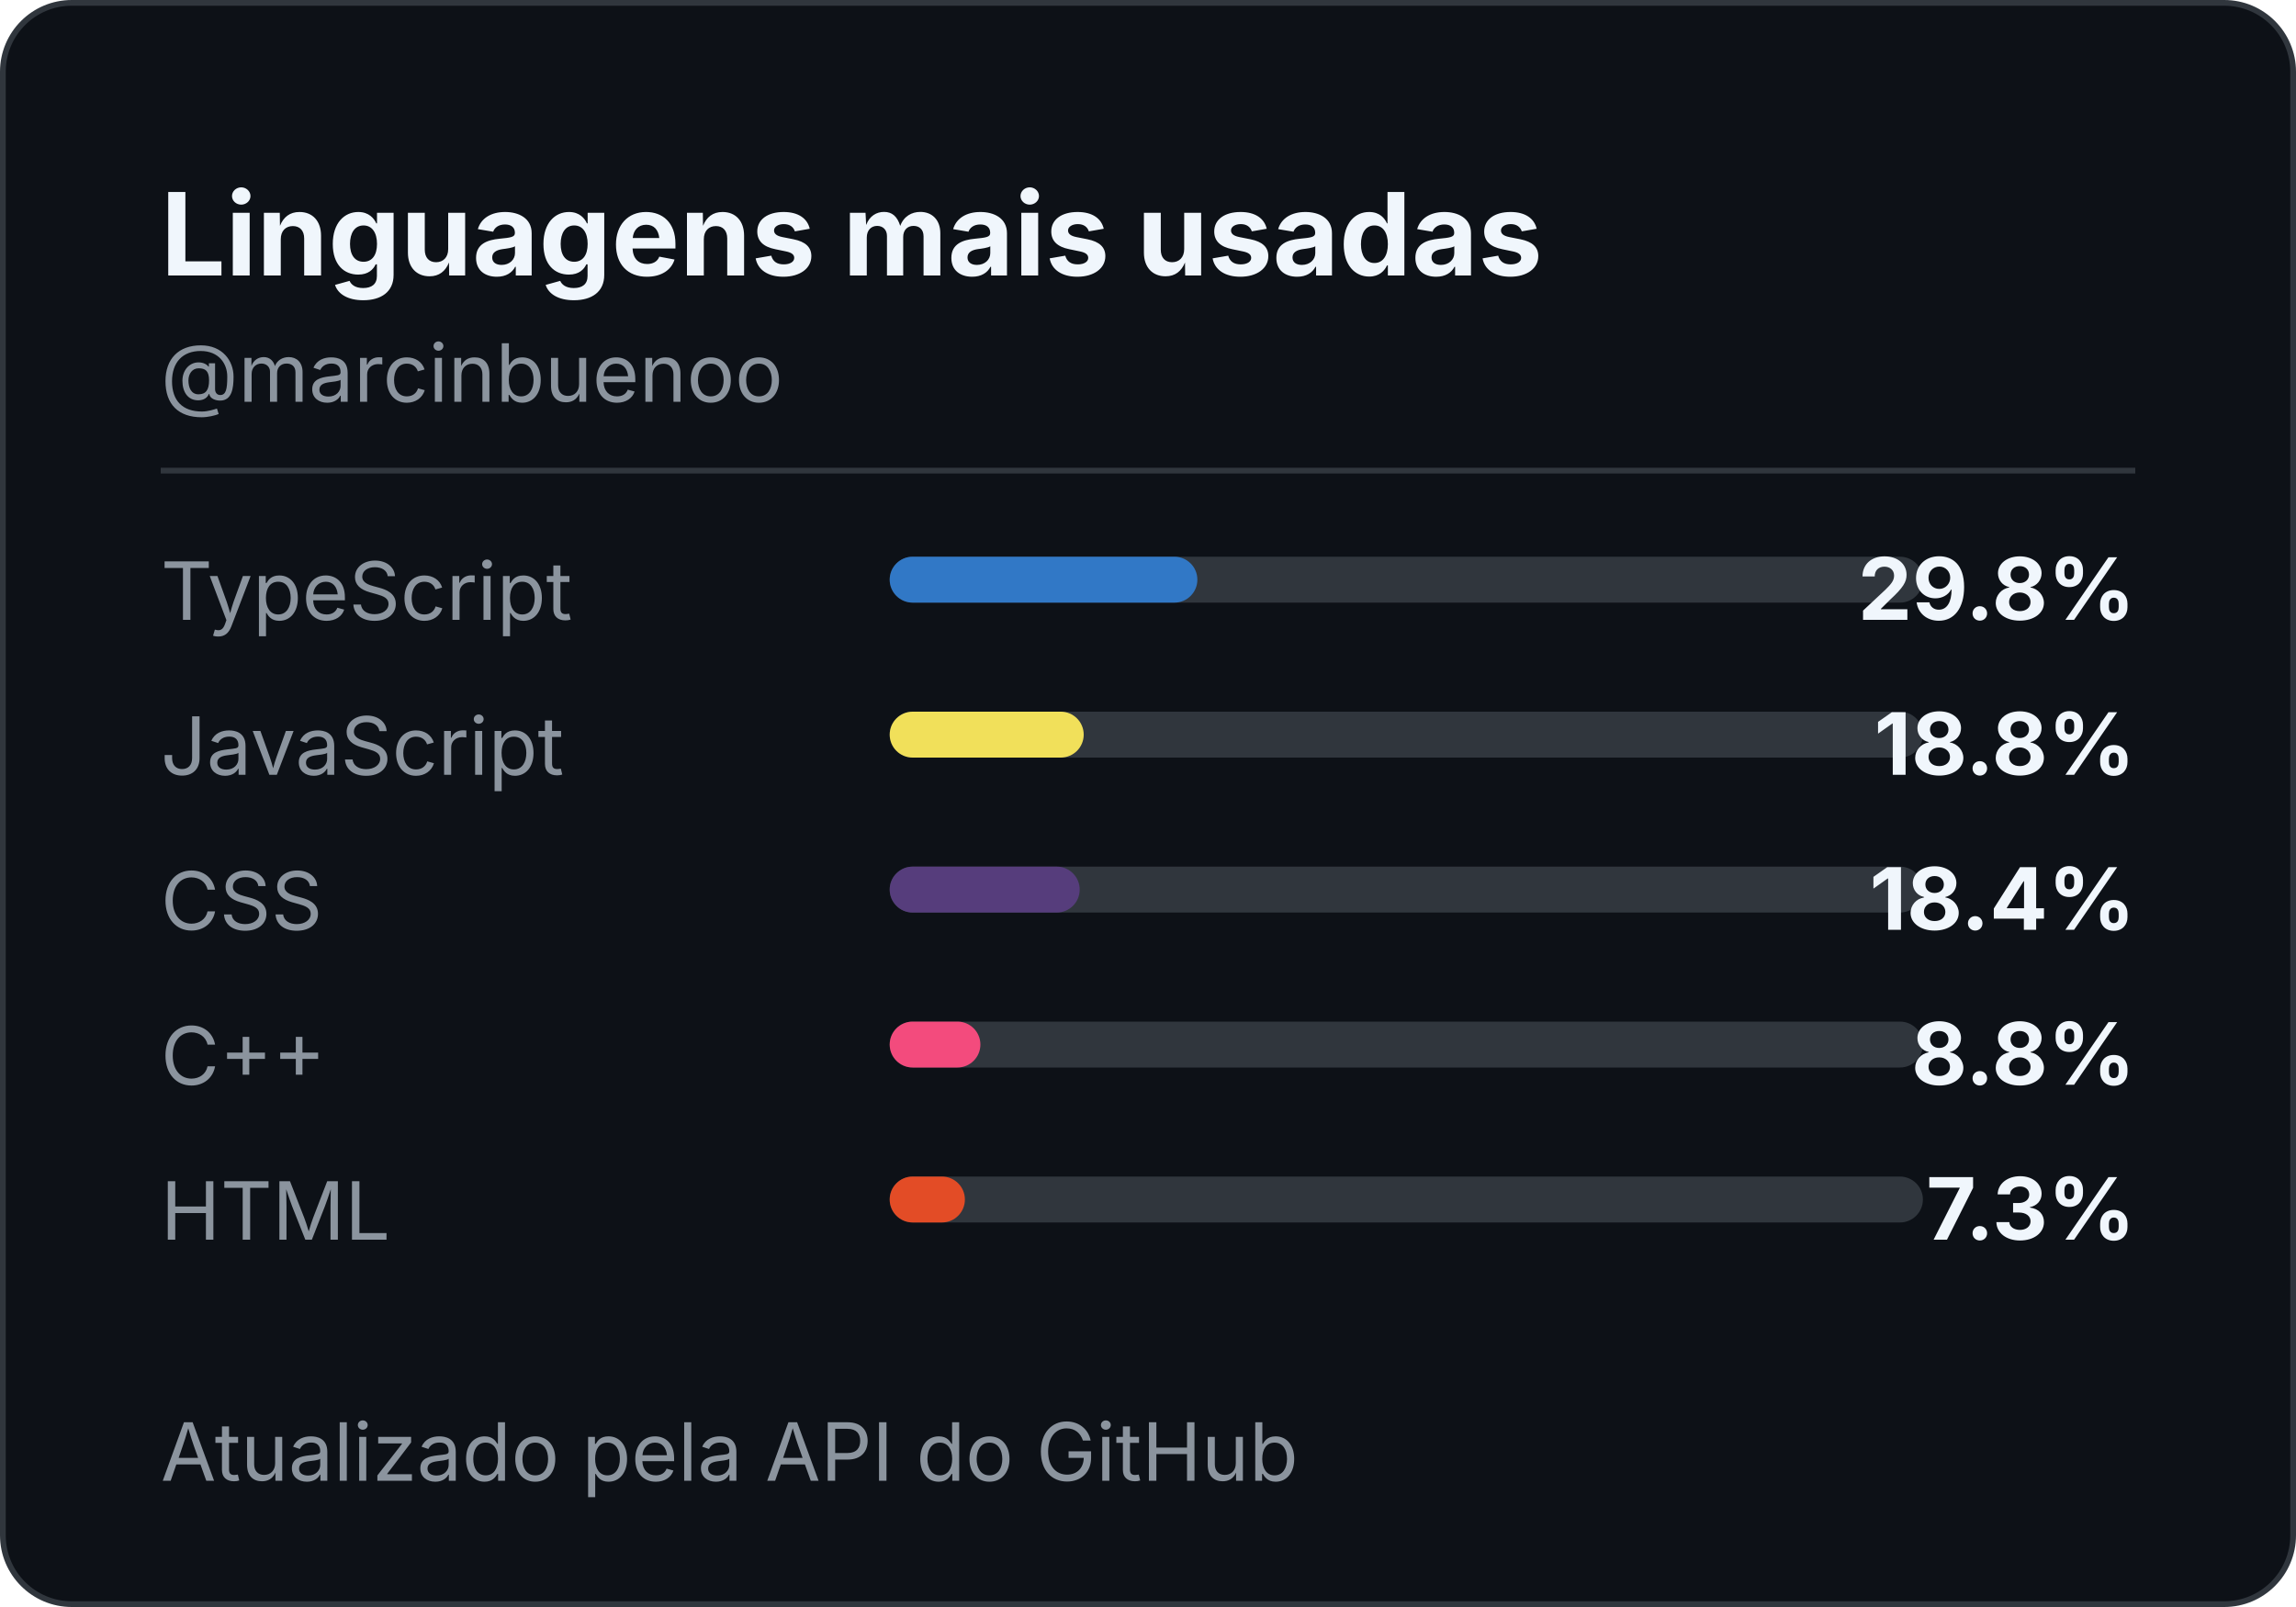
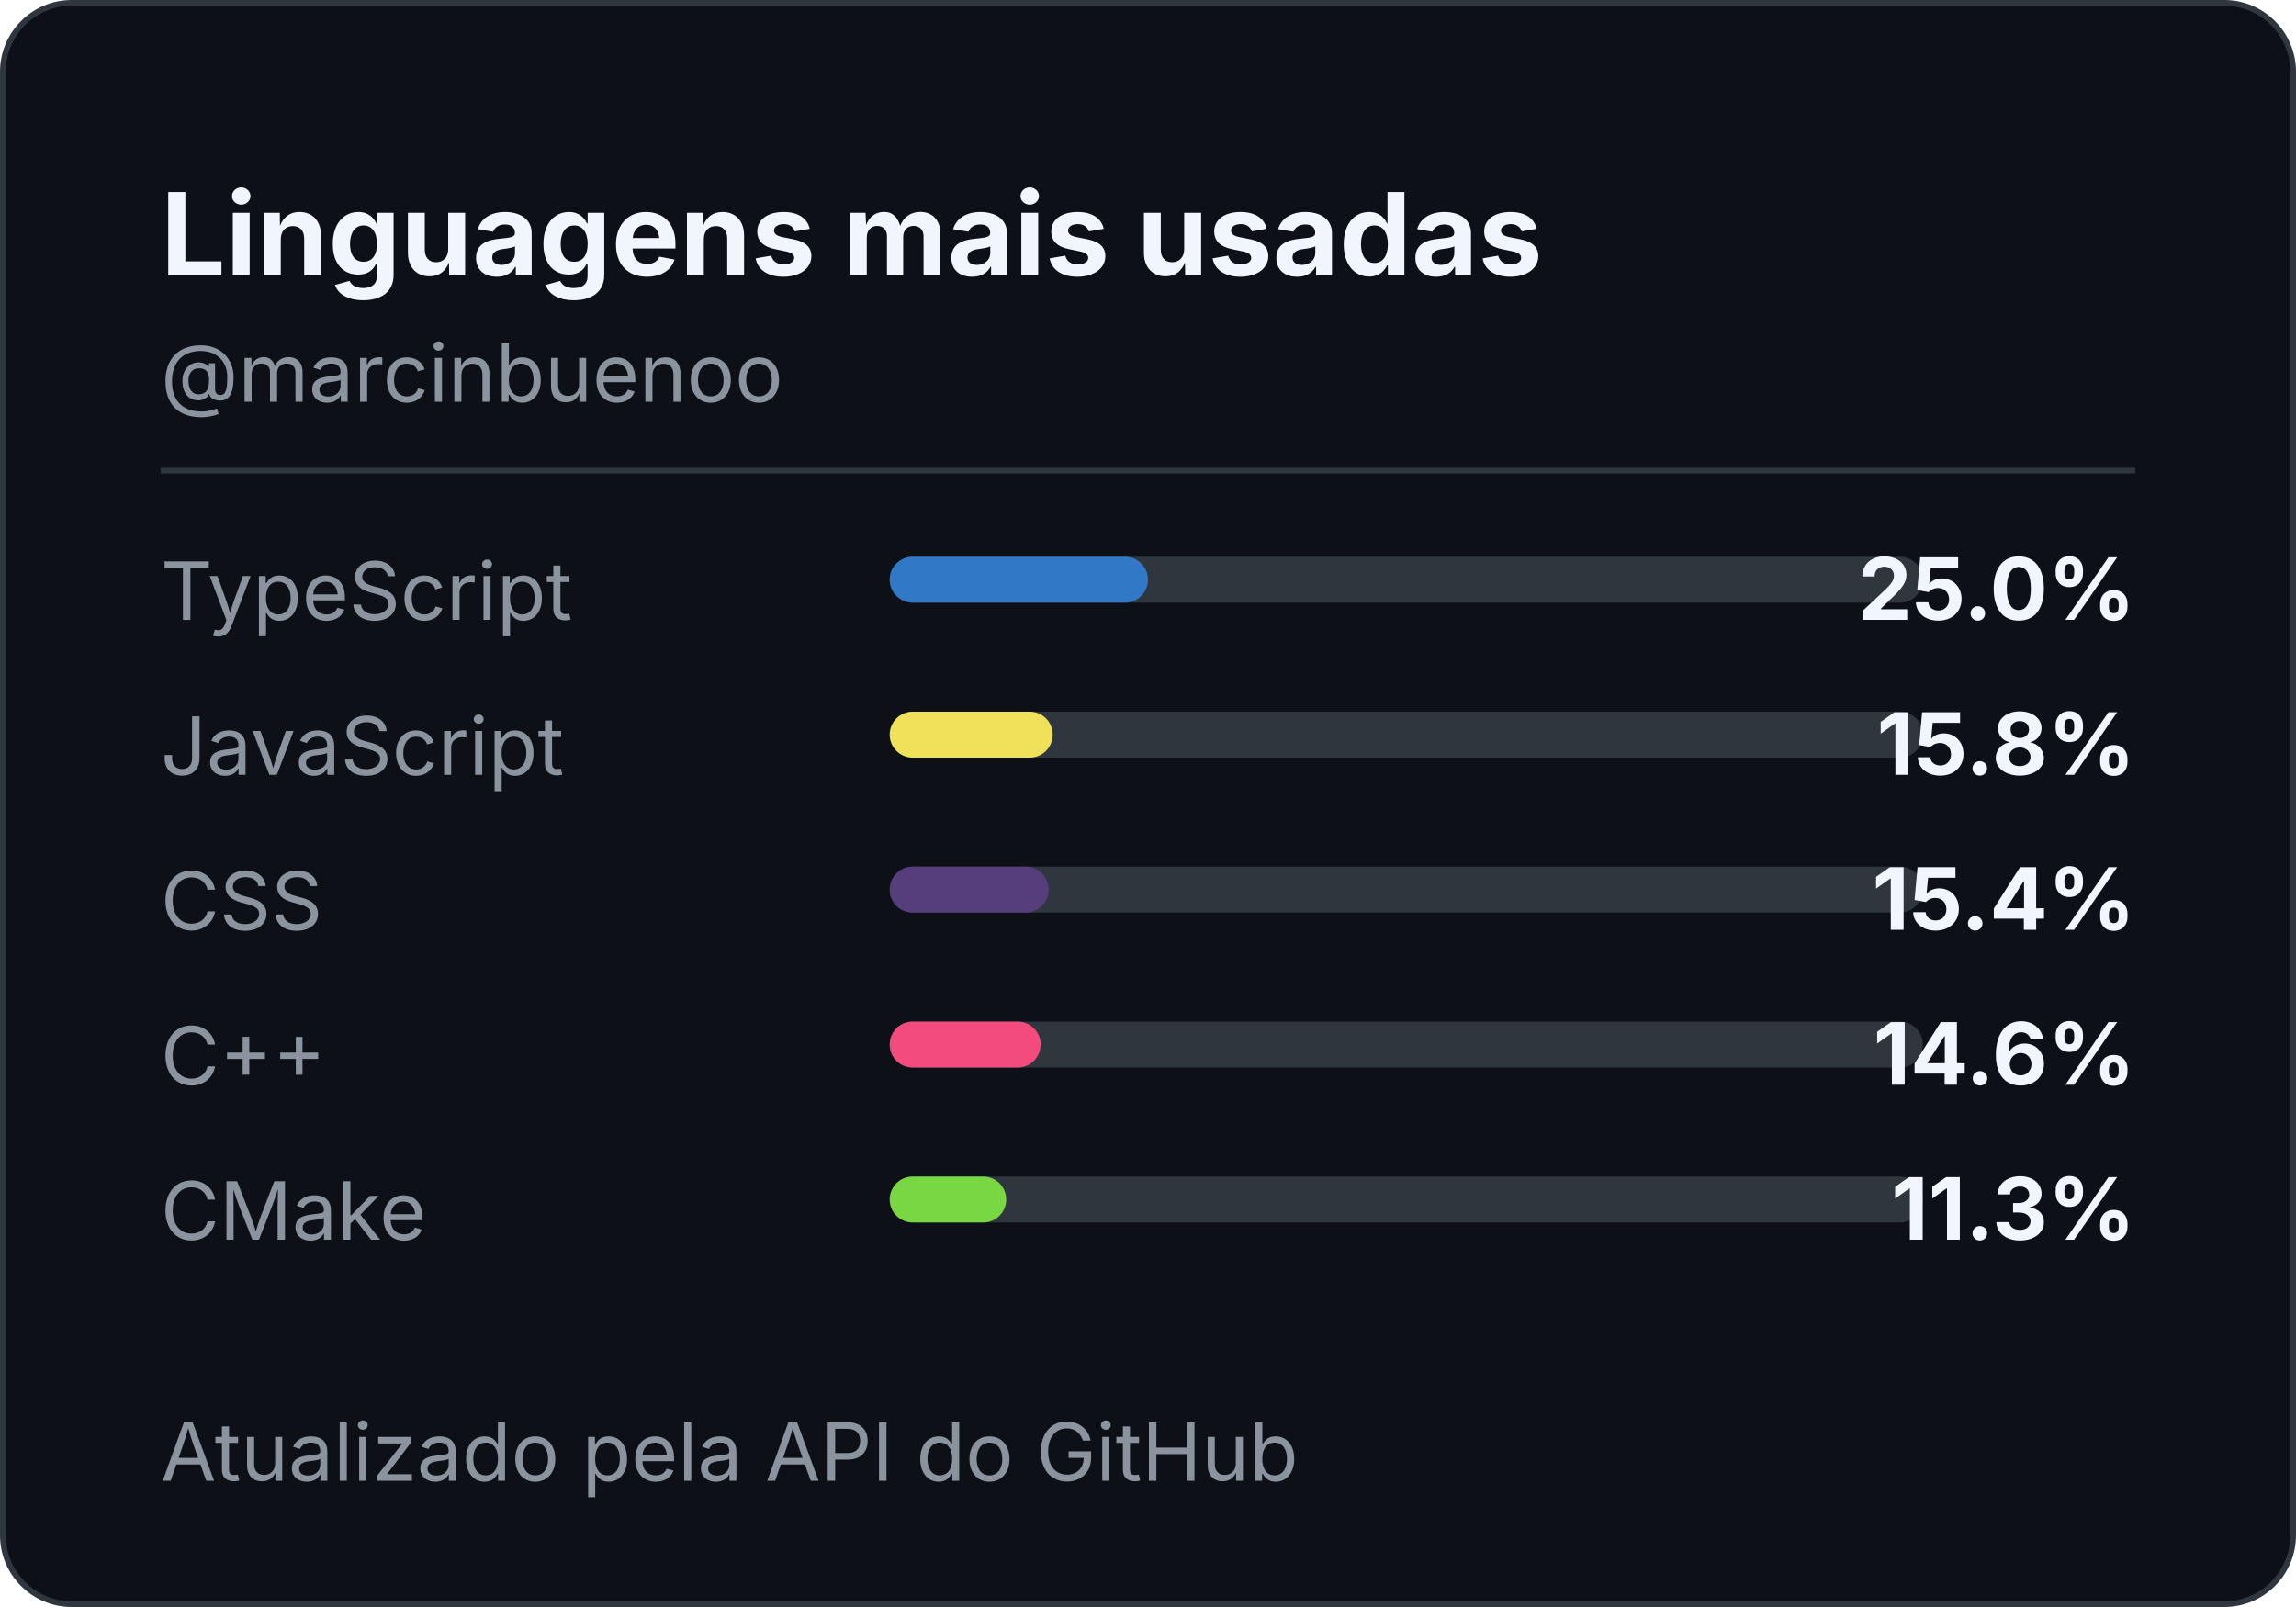
<svg xmlns="http://www.w3.org/2000/svg" width="400" height="280" role="img" aria-label="Most used languages for marcinbuenoo">
  <style>
    .title { font: 700 20px -apple-system,BlinkMacSystemFont,"Segoe UI",sans-serif; fill: #f0f6fc; }
    .handle { font: 14px -apple-system,BlinkMacSystemFont,"Segoe UI",sans-serif; fill: #8b949e; }
    .label { font: 14px -apple-system,BlinkMacSystemFont,"Segoe UI",sans-serif; fill: #8b949e; }
    .value { font: 700 15px -apple-system,BlinkMacSystemFont,"Segoe UI",sans-serif; fill: #f0f6fc; }
  </style>
  <rect x="0.5" y="0.5" width="399" height="279" rx="12" fill="#0d1117" stroke="#30363d" />
  <text x="28" y="48" class="title">Linguagens mais usadas</text>
  <text x="28" y="70" class="handle">@marcinbuenoo</text>
  <line x1="28" y1="82" x2="372" y2="82" stroke="#30363d" />
  <text x="28" y="108" class="label">TypeScript</text>
  <rect x="155" y="97" width="180" height="8" rx="4" fill="#30363d" />
-   <rect x="155" y="97" width="53.6" height="8" rx="4" fill="#3178C6" />
-   <text x="372" y="108" text-anchor="end" class="value">29.8%</text>
+   <rect x="155" y="97" width="45.0" height="8" rx="4" fill="#3178C6" />
+   <text x="372" y="108" text-anchor="end" class="value">25.0%</text>
  <text x="28" y="135" class="label">JavaScript</text>
  <rect x="155" y="124" width="180" height="8" rx="4" fill="#30363d" />
-   <rect x="155" y="124" width="33.8" height="8" rx="4" fill="#F1E05A" />
-   <text x="372" y="135" text-anchor="end" class="value">18.8%</text>
+   <rect x="155" y="124" width="28.4" height="8" rx="4" fill="#F1E05A" />
+   <text x="372" y="135" text-anchor="end" class="value">15.8%</text>
  <text x="28" y="162" class="label">CSS</text>
  <rect x="155" y="151" width="180" height="8" rx="4" fill="#30363d" />
-   <rect x="155" y="151" width="33.1" height="8" rx="4" fill="#563D7C" />
-   <text x="372" y="162" text-anchor="end" class="value">18.4%</text>
+   <rect x="155" y="151" width="27.7" height="8" rx="4" fill="#563D7C" />
+   <text x="372" y="162" text-anchor="end" class="value">15.4%</text>
  <text x="28" y="189" class="label">C++</text>
  <rect x="155" y="178" width="180" height="8" rx="4" fill="#30363d" />
-   <rect x="155" y="178" width="15.8" height="8" rx="4" fill="#F34B7D" />
-   <text x="372" y="189" text-anchor="end" class="value">8.8%</text>
-   <text x="28" y="216" class="label">HTML</text>
+   <rect x="155" y="178" width="26.3" height="8" rx="4" fill="#F34B7D" />
+   <text x="372" y="189" text-anchor="end" class="value">14.6%</text>
+   <text x="28" y="216" class="label">CMake</text>
  <rect x="155" y="205" width="180" height="8" rx="4" fill="#30363d" />
-   <rect x="155" y="205" width="13.1" height="8" rx="4" fill="#E34C26" />
-   <text x="372" y="216" text-anchor="end" class="value">7.3%</text>
+   <rect x="155" y="205" width="20.3" height="8" rx="4" fill="hsl(98, 65%, 55%)" />
+   <text x="372" y="216" text-anchor="end" class="value">11.3%</text>
  <text x="28" y="258" class="handle">Atualizado pela API do GitHub</text>
</svg>
